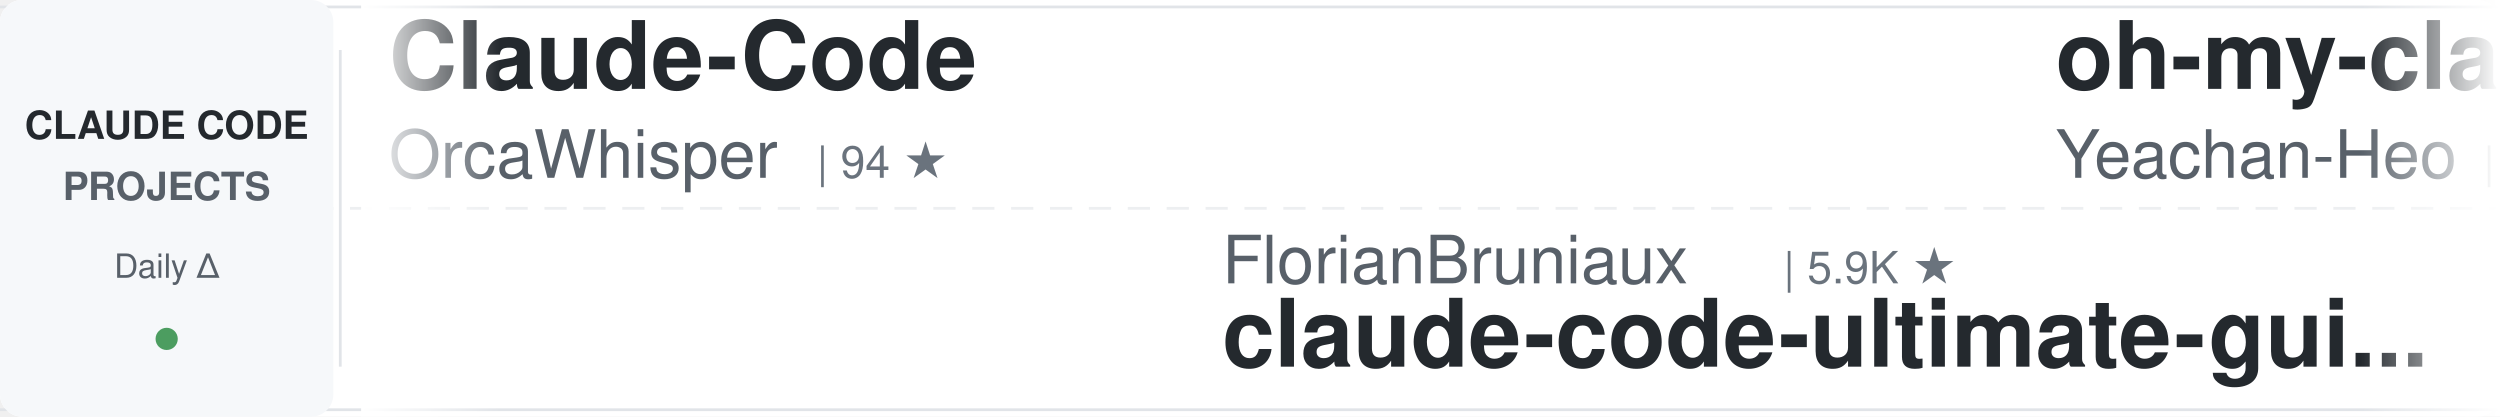
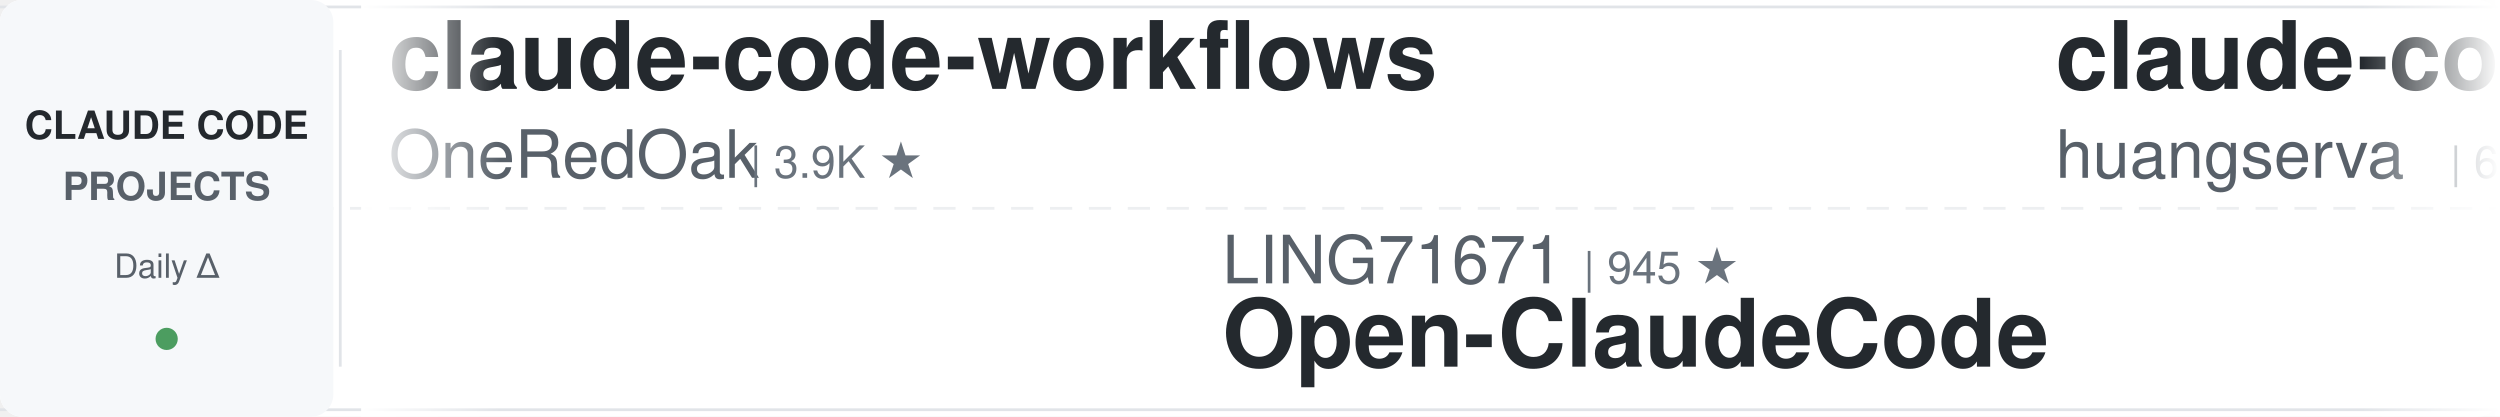
<svg xmlns="http://www.w3.org/2000/svg" width="900" height="150">
  <defs>
    <linearGradient id="awesomeLeftFade" x1="0%" y1="0%" x2="100%" y2="0%">
      <stop offset="0%" style="stop-color:#ffffff;stop-opacity:1" />
      <stop offset="100%" style="stop-color:#ffffff;stop-opacity:0" />
    </linearGradient>
    <linearGradient id="awesomeRightFade" x1="0%" y1="0%" x2="100%" y2="0%">
      <stop offset="0%" style="stop-color:#ffffff;stop-opacity:0" />
      <stop offset="100%" style="stop-color:#ffffff;stop-opacity:1" />
    </linearGradient>
  </defs>
  <rect width="900" height="150" fill="#ffffff" rx="8" />
  <rect x="0" y="2" width="900" height="1" fill="#e1e4e8" />
  <rect x="0" y="147" width="900" height="1" fill="#e1e4e8" />
  <line x1="0" y1="75" x2="900" y2="75" stroke="#e1e4e8" stroke-width="1" stroke-dasharray="8 6" opacity="0.6" />
  <rect x="0" y="0" width="120" height="150" fill="#f6f8fa" rx="8" />
  <text x="60" y="50" font-family="-apple-system, BlinkMacSystemFont, 'Segoe UI', Helvetica, Arial, sans-serif" font-size="14" font-weight="600" fill="#24292e" text-anchor="middle">CLAUDE CODE</text>
  <text x="60" y="72" font-family="-apple-system, BlinkMacSystemFont, 'Segoe UI', Helvetica, Arial, sans-serif" font-size="14" font-weight="600" fill="#586069" text-anchor="middle">PROJECTS</text>
  <text x="60" y="100" font-family="-apple-system, BlinkMacSystemFont, 'Segoe UI', Helvetica, Arial, sans-serif" font-size="12" font-weight="500" fill="#586069" text-anchor="middle">Daily Δ</text>
  <circle cx="60" cy="122" r="4" fill="#22863a" opacity="0.8" />
  <rect x="122" y="18" width="1" height="114" fill="#e1e4e8" />
  <clipPath id="awesomeTickerClip">
    <rect x="130" y="0" width="770" height="150" />
  </clipPath>
  <g clip-path="url(#awesomeTickerClip)">
    <g id="awesomeTickerItems">
      <animateTransform attributeName="transform" attributeType="XML" type="translate" from="0 0" to="-3000 0" dur="54s" repeatCount="indefinite" />
      <g transform="translate(0, 0)">
-         <text x="140" y="32" font-family="-apple-system, BlinkMacSystemFont, 'Segoe UI', Helvetica, Arial, sans-serif" font-size="34" font-weight="600" fill="#24292e">Claude-Code</text>
-         <text x="140" y="64" font-family="-apple-system, BlinkMacSystemFont, 'Segoe UI', Helvetica, Arial, sans-serif" font-size="24" font-weight="400" fill="#586069">OrcaWhisper</text>
-         <text x="294" y="64" font-family="-apple-system, BlinkMacSystemFont, 'Segoe UI', Helvetica, Arial, sans-serif" font-size="16" font-weight="500" fill="#6a737d">| 94 ★</text>
+         <text x="140" y="32" font-family="-apple-system, BlinkMacSystemFont, 'Segoe UI', Helvetica, Arial, sans-serif" font-size="34" font-weight="600" fill="#24292e">claude-code-workflows</text>
+         <text x="140" y="64" font-family="-apple-system, BlinkMacSystemFont, 'Segoe UI', Helvetica, Arial, sans-serif" font-size="24" font-weight="400" fill="#586069">OneRedOak</text>
+         <text x="270" y="64" font-family="-apple-system, BlinkMacSystemFont, 'Segoe UI', Helvetica, Arial, sans-serif" font-size="16" font-weight="500" fill="#6a737d">| 3.9K ★</text>
      </g>
      <g transform="translate(300, 0)">
-         <text x="140" y="102" font-family="-apple-system, BlinkMacSystemFont, 'Segoe UI', Helvetica, Arial, sans-serif" font-size="24" font-weight="400" fill="#586069">FlorianBruniaux</text>
-         <text x="342" y="102" font-family="-apple-system, BlinkMacSystemFont, 'Segoe UI', Helvetica, Arial, sans-serif" font-size="16" font-weight="500" fill="#6a737d">| 5.9K ★</text>
-         <text x="140" y="132" font-family="-apple-system, BlinkMacSystemFont, 'Segoe UI', Helvetica, Arial, sans-serif" font-size="34" font-weight="600" fill="#24292e">claude-code-ultimate-gui...</text>
+         <text x="140" y="102" font-family="-apple-system, BlinkMacSystemFont, 'Segoe UI', Helvetica, Arial, sans-serif" font-size="24" font-weight="400" fill="#586069">LING71671</text>
+         <text x="270" y="102" font-family="-apple-system, BlinkMacSystemFont, 'Segoe UI', Helvetica, Arial, sans-serif" font-size="16" font-weight="500" fill="#6a737d">| 945 ★</text>
+         <text x="140" y="132" font-family="-apple-system, BlinkMacSystemFont, 'Segoe UI', Helvetica, Arial, sans-serif" font-size="34" font-weight="600" fill="#24292e">Open-ClaudeCode</text>
      </g>
      <g transform="translate(600, 0)">
-         <text x="140" y="32" font-family="-apple-system, BlinkMacSystemFont, 'Segoe UI', Helvetica, Arial, sans-serif" font-size="34" font-weight="600" fill="#24292e">oh-my-claudecode</text>
-         <text x="140" y="64" font-family="-apple-system, BlinkMacSystemFont, 'Segoe UI', Helvetica, Arial, sans-serif" font-size="24" font-weight="400" fill="#586069">Yeachan-Heo</text>
-         <text x="294" y="64" font-family="-apple-system, BlinkMacSystemFont, 'Segoe UI', Helvetica, Arial, sans-serif" font-size="16" font-weight="500" fill="#6a737d">| 39.0K ★</text>
+         <text x="140" y="32" font-family="-apple-system, BlinkMacSystemFont, 'Segoe UI', Helvetica, Arial, sans-serif" font-size="34" font-weight="600" fill="#24292e">claude-code-cli</text>
+         <text x="140" y="64" font-family="-apple-system, BlinkMacSystemFont, 'Segoe UI', Helvetica, Arial, sans-serif" font-size="24" font-weight="400" fill="#586069">huangserva</text>
+         <text x="282" y="64" font-family="-apple-system, BlinkMacSystemFont, 'Segoe UI', Helvetica, Arial, sans-serif" font-size="16" font-weight="500" fill="#6a737d">| 627 ★</text>
      </g>
      <g transform="translate(900, 0)">
-         <text x="140" y="102" font-family="-apple-system, BlinkMacSystemFont, 'Segoe UI', Helvetica, Arial, sans-serif" font-size="24" font-weight="400" fill="#586069">chauncygu</text>
-         <text x="270" y="102" font-family="-apple-system, BlinkMacSystemFont, 'Segoe UI', Helvetica, Arial, sans-serif" font-size="16" font-weight="500" fill="#6a737d">| 2.8K ★</text>
-         <text x="140" y="132" font-family="-apple-system, BlinkMacSystemFont, 'Segoe UI', Helvetica, Arial, sans-serif" font-size="34" font-weight="600" fill="#24292e">collection-claude-code-s...</text>
+         <text x="140" y="102" font-family="-apple-system, BlinkMacSystemFont, 'Segoe UI', Helvetica, Arial, sans-serif" font-size="24" font-weight="400" fill="#586069">oboard</text>
+         <text x="234" y="102" font-family="-apple-system, BlinkMacSystemFont, 'Segoe UI', Helvetica, Arial, sans-serif" font-size="16" font-weight="500" fill="#6a737d">| 3.3K ★</text>
+         <text x="140" y="132" font-family="-apple-system, BlinkMacSystemFont, 'Segoe UI', Helvetica, Arial, sans-serif" font-size="34" font-weight="600" fill="#24292e">claude-code-rev</text>
      </g>
      <g transform="translate(1200, 0)">
-         <text x="140" y="32" font-family="-apple-system, BlinkMacSystemFont, 'Segoe UI', Helvetica, Arial, sans-serif" font-size="34" font-weight="600" fill="#24292e">how-claude-code-works</text>
-         <text x="140" y="64" font-family="-apple-system, BlinkMacSystemFont, 'Segoe UI', Helvetica, Arial, sans-serif" font-size="24" font-weight="400" fill="#586069">Windy3f3f3f3f</text>
-         <text x="318" y="64" font-family="-apple-system, BlinkMacSystemFont, 'Segoe UI', Helvetica, Arial, sans-serif" font-size="16" font-weight="500" fill="#6a737d">| 3.6K ★</text>
-         <text x="395" y="64" font-family="-apple-system, BlinkMacSystemFont, 'Segoe UI', Helvetica, Arial, sans-serif" font-size="16" font-weight="500" fill="#22863a"> +3</text>
+         <text x="140" y="32" font-family="-apple-system, BlinkMacSystemFont, 'Segoe UI', Helvetica, Arial, sans-serif" font-size="34" font-weight="600" fill="#24292e">Claude-Code-Source-Study</text>
+         <text x="140" y="64" font-family="-apple-system, BlinkMacSystemFont, 'Segoe UI', Helvetica, Arial, sans-serif" font-size="24" font-weight="400" fill="#586069">luyao618</text>
+         <text x="258" y="64" font-family="-apple-system, BlinkMacSystemFont, 'Segoe UI', Helvetica, Arial, sans-serif" font-size="16" font-weight="500" fill="#6a737d">| 1.7K ★</text>
      </g>
      <g transform="translate(1500, 0)">
-         <text x="140" y="102" font-family="-apple-system, BlinkMacSystemFont, 'Segoe UI', Helvetica, Arial, sans-serif" font-size="24" font-weight="400" fill="#586069">AICoderTudou</text>
-         <text x="306" y="102" font-family="-apple-system, BlinkMacSystemFont, 'Segoe UI', Helvetica, Arial, sans-serif" font-size="16" font-weight="500" fill="#6a737d">| 495 ★</text>
-         <text x="140" y="132" font-family="-apple-system, BlinkMacSystemFont, 'Segoe UI', Helvetica, Arial, sans-serif" font-size="34" font-weight="600" fill="#24292e">claude-code-tudou</text>
+         <text x="140" y="102" font-family="-apple-system, BlinkMacSystemFont, 'Segoe UI', Helvetica, Arial, sans-serif" font-size="24" font-weight="400" fill="#586069">kodu-ai</text>
+         <text x="246" y="102" font-family="-apple-system, BlinkMacSystemFont, 'Segoe UI', Helvetica, Arial, sans-serif" font-size="16" font-weight="500" fill="#6a737d">| 5.2K ★</text>
+         <text x="140" y="132" font-family="-apple-system, BlinkMacSystemFont, 'Segoe UI', Helvetica, Arial, sans-serif" font-size="34" font-weight="600" fill="#24292e">claude-coder</text>
      </g>
      <g transform="translate(1800, 0)">
-         <text x="140" y="32" font-family="-apple-system, BlinkMacSystemFont, 'Segoe UI', Helvetica, Arial, sans-serif" font-size="34" font-weight="600" fill="#24292e">claude-code-showcase</text>
-         <text x="140" y="64" font-family="-apple-system, BlinkMacSystemFont, 'Segoe UI', Helvetica, Arial, sans-serif" font-size="24" font-weight="400" fill="#586069">ChrisWiles</text>
-         <text x="282" y="64" font-family="-apple-system, BlinkMacSystemFont, 'Segoe UI', Helvetica, Arial, sans-serif" font-size="16" font-weight="500" fill="#6a737d">| 6.1K ★</text>
-         <text x="359" y="64" font-family="-apple-system, BlinkMacSystemFont, 'Segoe UI', Helvetica, Arial, sans-serif" font-size="16" font-weight="500" fill="#22863a"> +1</text>
+         <text x="140" y="32" font-family="-apple-system, BlinkMacSystemFont, 'Segoe UI', Helvetica, Arial, sans-serif" font-size="34" font-weight="600" fill="#24292e">edmunds-claude-code</text>
+         <text x="140" y="64" font-family="-apple-system, BlinkMacSystemFont, 'Segoe UI', Helvetica, Arial, sans-serif" font-size="24" font-weight="400" fill="#586069">edmund-io</text>
+         <text x="270" y="64" font-family="-apple-system, BlinkMacSystemFont, 'Segoe UI', Helvetica, Arial, sans-serif" font-size="16" font-weight="500" fill="#6a737d">| 1.5K ★</text>
      </g>
      <g transform="translate(2100, 0)">
-         <text x="140" y="102" font-family="-apple-system, BlinkMacSystemFont, 'Segoe UI', Helvetica, Arial, sans-serif" font-size="24" font-weight="400" fill="#586069">lorryjovens-hub</text>
-         <text x="342" y="102" font-family="-apple-system, BlinkMacSystemFont, 'Segoe UI', Helvetica, Arial, sans-serif" font-size="16" font-weight="500" fill="#6a737d">| 1.7K ★</text>
-         <text x="140" y="132" font-family="-apple-system, BlinkMacSystemFont, 'Segoe UI', Helvetica, Arial, sans-serif" font-size="34" font-weight="600" fill="#24292e">claude-code-rust</text>
+         <text x="140" y="102" font-family="-apple-system, BlinkMacSystemFont, 'Segoe UI', Helvetica, Arial, sans-serif" font-size="24" font-weight="400" fill="#586069">WorldFlowAI</text>
+         <text x="294" y="102" font-family="-apple-system, BlinkMacSystemFont, 'Segoe UI', Helvetica, Arial, sans-serif" font-size="16" font-weight="500" fill="#6a737d">| 2.2K ★</text>
+         <text x="371" y="102" font-family="-apple-system, BlinkMacSystemFont, 'Segoe UI', Helvetica, Arial, sans-serif" font-size="16" font-weight="500" fill="#22863a"> +72</text>
+         <text x="140" y="132" font-family="-apple-system, BlinkMacSystemFont, 'Segoe UI', Helvetica, Arial, sans-serif" font-size="34" font-weight="600" fill="#24292e">everything-claude-code</text>
      </g>
      <g transform="translate(2400, 0)">
-         <text x="140" y="32" font-family="-apple-system, BlinkMacSystemFont, 'Segoe UI', Helvetica, Arial, sans-serif" font-size="34" font-weight="600" fill="#24292e">ralph-claude-code</text>
-         <text x="140" y="64" font-family="-apple-system, BlinkMacSystemFont, 'Segoe UI', Helvetica, Arial, sans-serif" font-size="24" font-weight="400" fill="#586069">frankbria</text>
-         <text x="270" y="64" font-family="-apple-system, BlinkMacSystemFont, 'Segoe UI', Helvetica, Arial, sans-serif" font-size="16" font-weight="500" fill="#6a737d">| 9.6K ★</text>
-         <text x="347" y="64" font-family="-apple-system, BlinkMacSystemFont, 'Segoe UI', Helvetica, Arial, sans-serif" font-size="16" font-weight="500" fill="#22863a"> +1</text>
+         <text x="140" y="32" font-family="-apple-system, BlinkMacSystemFont, 'Segoe UI', Helvetica, Arial, sans-serif" font-size="34" font-weight="600" fill="#24292e">claude-code-base-action</text>
+         <text x="140" y="64" font-family="-apple-system, BlinkMacSystemFont, 'Segoe UI', Helvetica, Arial, sans-serif" font-size="24" font-weight="400" fill="#586069">anthropics</text>
+         <text x="282" y="64" font-family="-apple-system, BlinkMacSystemFont, 'Segoe UI', Helvetica, Arial, sans-serif" font-size="16" font-weight="500" fill="#6a737d">| 970 ★</text>
      </g>
      <g transform="translate(2700, 0)">
-         <text x="140" y="102" font-family="-apple-system, BlinkMacSystemFont, 'Segoe UI', Helvetica, Arial, sans-serif" font-size="24" font-weight="400" fill="#586069">sugyan</text>
-         <text x="234" y="102" font-family="-apple-system, BlinkMacSystemFont, 'Segoe UI', Helvetica, Arial, sans-serif" font-size="16" font-weight="500" fill="#6a737d">| 1.1K ★</text>
-         <text x="140" y="132" font-family="-apple-system, BlinkMacSystemFont, 'Segoe UI', Helvetica, Arial, sans-serif" font-size="34" font-weight="600" fill="#24292e">claude-code-webui</text>
+         <text x="140" y="102" font-family="-apple-system, BlinkMacSystemFont, 'Segoe UI', Helvetica, Arial, sans-serif" font-size="24" font-weight="400" fill="#586069">Windy3f3f3f3f</text>
+         <text x="318" y="102" font-family="-apple-system, BlinkMacSystemFont, 'Segoe UI', Helvetica, Arial, sans-serif" font-size="16" font-weight="500" fill="#6a737d">| 2.6K ★</text>
+         <text x="395" y="102" font-family="-apple-system, BlinkMacSystemFont, 'Segoe UI', Helvetica, Arial, sans-serif" font-size="16" font-weight="500" fill="#22863a"> +2</text>
+         <text x="140" y="132" font-family="-apple-system, BlinkMacSystemFont, 'Segoe UI', Helvetica, Arial, sans-serif" font-size="34" font-weight="600" fill="#24292e">claude-code-from-scratch</text>
      </g>
      <g transform="translate(3000, 0)">
-         <text x="140" y="32" font-family="-apple-system, BlinkMacSystemFont, 'Segoe UI', Helvetica, Arial, sans-serif" font-size="34" font-weight="600" fill="#24292e">Claude-Code</text>
-         <text x="140" y="64" font-family="-apple-system, BlinkMacSystemFont, 'Segoe UI', Helvetica, Arial, sans-serif" font-size="24" font-weight="400" fill="#586069">OrcaWhisper</text>
-         <text x="294" y="64" font-family="-apple-system, BlinkMacSystemFont, 'Segoe UI', Helvetica, Arial, sans-serif" font-size="16" font-weight="500" fill="#6a737d">| 94 ★</text>
+         <text x="140" y="32" font-family="-apple-system, BlinkMacSystemFont, 'Segoe UI', Helvetica, Arial, sans-serif" font-size="34" font-weight="600" fill="#24292e">claude-code-workflows</text>
+         <text x="140" y="64" font-family="-apple-system, BlinkMacSystemFont, 'Segoe UI', Helvetica, Arial, sans-serif" font-size="24" font-weight="400" fill="#586069">OneRedOak</text>
+         <text x="270" y="64" font-family="-apple-system, BlinkMacSystemFont, 'Segoe UI', Helvetica, Arial, sans-serif" font-size="16" font-weight="500" fill="#6a737d">| 3.9K ★</text>
      </g>
      <g transform="translate(3300, 0)">
-         <text x="140" y="102" font-family="-apple-system, BlinkMacSystemFont, 'Segoe UI', Helvetica, Arial, sans-serif" font-size="24" font-weight="400" fill="#586069">FlorianBruniaux</text>
-         <text x="342" y="102" font-family="-apple-system, BlinkMacSystemFont, 'Segoe UI', Helvetica, Arial, sans-serif" font-size="16" font-weight="500" fill="#6a737d">| 5.9K ★</text>
-         <text x="140" y="132" font-family="-apple-system, BlinkMacSystemFont, 'Segoe UI', Helvetica, Arial, sans-serif" font-size="34" font-weight="600" fill="#24292e">claude-code-ultimate-gui...</text>
+         <text x="140" y="102" font-family="-apple-system, BlinkMacSystemFont, 'Segoe UI', Helvetica, Arial, sans-serif" font-size="24" font-weight="400" fill="#586069">LING71671</text>
+         <text x="270" y="102" font-family="-apple-system, BlinkMacSystemFont, 'Segoe UI', Helvetica, Arial, sans-serif" font-size="16" font-weight="500" fill="#6a737d">| 945 ★</text>
+         <text x="140" y="132" font-family="-apple-system, BlinkMacSystemFont, 'Segoe UI', Helvetica, Arial, sans-serif" font-size="34" font-weight="600" fill="#24292e">Open-ClaudeCode</text>
      </g>
      <g transform="translate(3600, 0)">
-         <text x="140" y="32" font-family="-apple-system, BlinkMacSystemFont, 'Segoe UI', Helvetica, Arial, sans-serif" font-size="34" font-weight="600" fill="#24292e">oh-my-claudecode</text>
-         <text x="140" y="64" font-family="-apple-system, BlinkMacSystemFont, 'Segoe UI', Helvetica, Arial, sans-serif" font-size="24" font-weight="400" fill="#586069">Yeachan-Heo</text>
-         <text x="294" y="64" font-family="-apple-system, BlinkMacSystemFont, 'Segoe UI', Helvetica, Arial, sans-serif" font-size="16" font-weight="500" fill="#6a737d">| 39.0K ★</text>
+         <text x="140" y="32" font-family="-apple-system, BlinkMacSystemFont, 'Segoe UI', Helvetica, Arial, sans-serif" font-size="34" font-weight="600" fill="#24292e">claude-code-cli</text>
+         <text x="140" y="64" font-family="-apple-system, BlinkMacSystemFont, 'Segoe UI', Helvetica, Arial, sans-serif" font-size="24" font-weight="400" fill="#586069">huangserva</text>
+         <text x="282" y="64" font-family="-apple-system, BlinkMacSystemFont, 'Segoe UI', Helvetica, Arial, sans-serif" font-size="16" font-weight="500" fill="#6a737d">| 627 ★</text>
      </g>
      <g transform="translate(3900, 0)">
-         <text x="140" y="102" font-family="-apple-system, BlinkMacSystemFont, 'Segoe UI', Helvetica, Arial, sans-serif" font-size="24" font-weight="400" fill="#586069">chauncygu</text>
-         <text x="270" y="102" font-family="-apple-system, BlinkMacSystemFont, 'Segoe UI', Helvetica, Arial, sans-serif" font-size="16" font-weight="500" fill="#6a737d">| 2.8K ★</text>
-         <text x="140" y="132" font-family="-apple-system, BlinkMacSystemFont, 'Segoe UI', Helvetica, Arial, sans-serif" font-size="34" font-weight="600" fill="#24292e">collection-claude-code-s...</text>
+         <text x="140" y="102" font-family="-apple-system, BlinkMacSystemFont, 'Segoe UI', Helvetica, Arial, sans-serif" font-size="24" font-weight="400" fill="#586069">oboard</text>
+         <text x="234" y="102" font-family="-apple-system, BlinkMacSystemFont, 'Segoe UI', Helvetica, Arial, sans-serif" font-size="16" font-weight="500" fill="#6a737d">| 3.3K ★</text>
+         <text x="140" y="132" font-family="-apple-system, BlinkMacSystemFont, 'Segoe UI', Helvetica, Arial, sans-serif" font-size="34" font-weight="600" fill="#24292e">claude-code-rev</text>
      </g>
    </g>
  </g>
  <rect x="130" y="0" width="50" height="150" fill="url(#awesomeLeftFade)" />
  <rect x="850" y="0" width="50" height="150" fill="url(#awesomeRightFade)" />
</svg>
